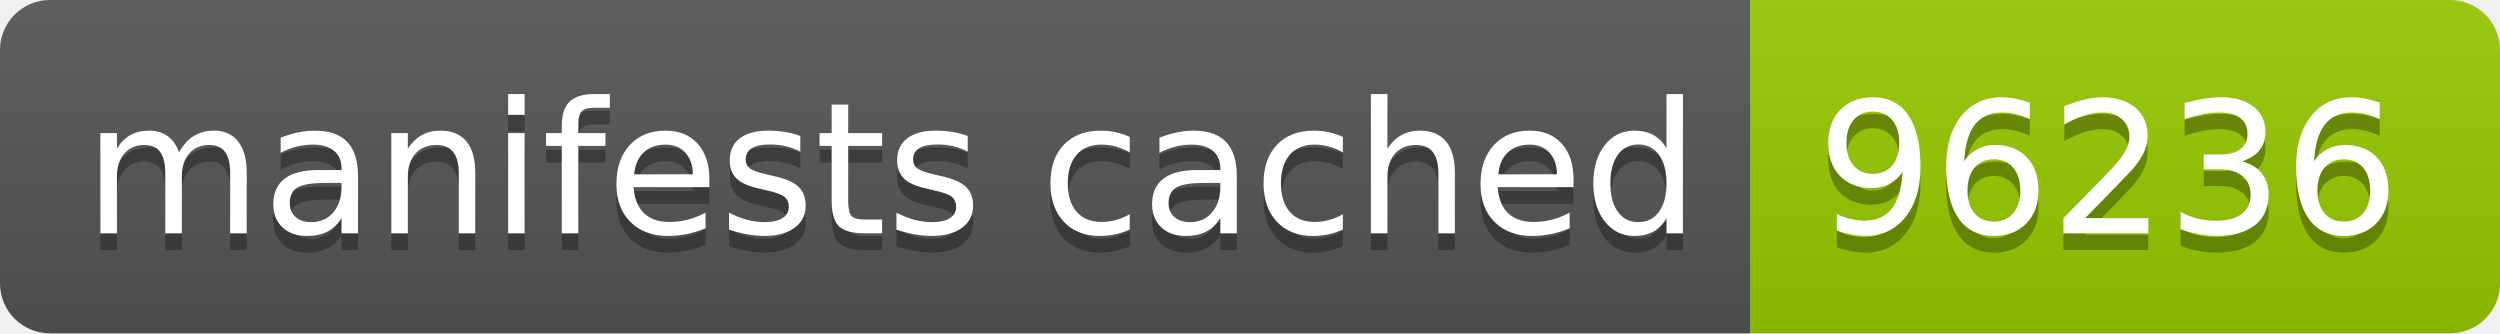
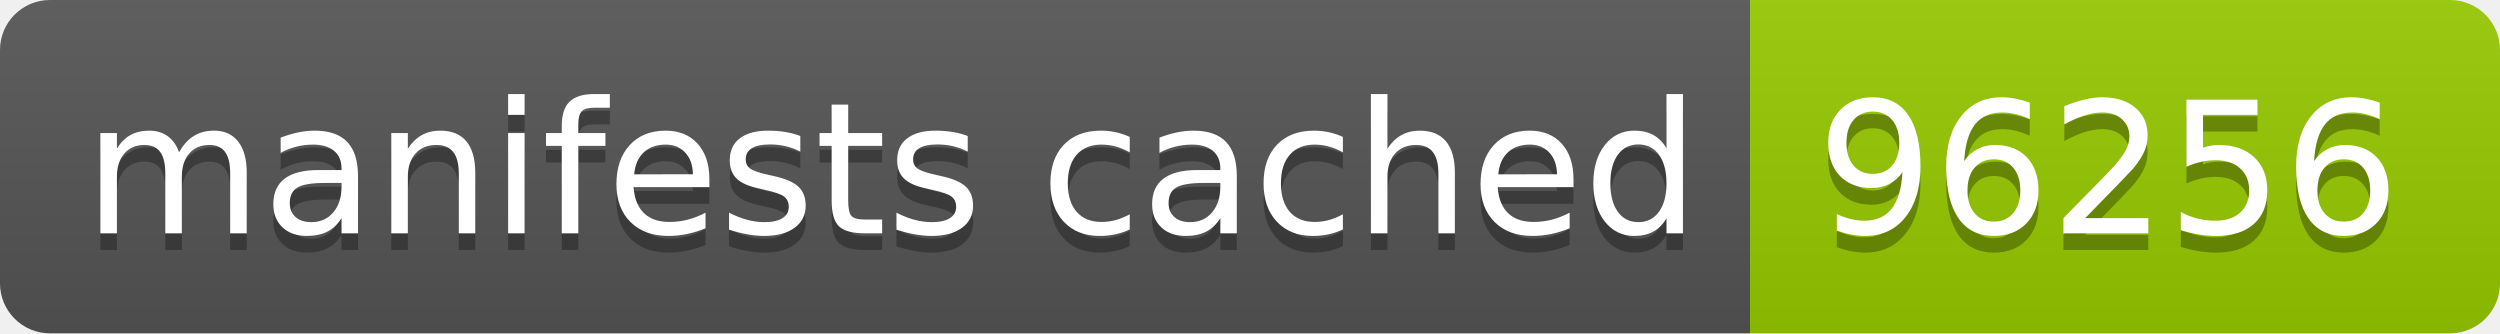
- <svg xmlns="http://www.w3.org/2000/svg" width="150" height="20" role="img" aria-label="manifests cached: 96236">
+ <svg xmlns="http://www.w3.org/2000/svg" width="150" height="20" role="img" aria-label="manifests cached: 96256">
  <linearGradient id="s" x2="0" y2="100%">
    <stop offset="0" stop-color="#bbb" stop-opacity=".1" />
    <stop offset="1" stop-opacity=".1" />
  </linearGradient>
  <clipPath id="r">
    <rect width="150" height="20" rx="3" fill="#fff" />
  </clipPath>
  <g clip-path="url(#r)">
    <rect width="105" height="20" fill="#555" />
    <rect x="105" width="45" height="20" fill="#97ca00" />
    <rect width="150" height="20" fill="url(#s)" />
  </g>
  <g fill="#fff" text-anchor="middle" font-family="Verdana,Geneva,DejaVu Sans,sans-serif" text-rendering="geometricPrecision" font-size="110">
    <text aria-hidden="true" x="535" y="150" fill="#010101" fill-opacity=".3" transform="scale(.1)" textLength="950">manifests cached</text>
    <text x="535" y="140" transform="scale(.1)" fill="#fff" textLength="950">manifests cached</text>
-     <text aria-hidden="true" x="1265" y="150" fill="#010101" fill-opacity=".3" transform="scale(.1)" textLength="350">96236</text>
-     <text x="1265" y="140" transform="scale(.1)" fill="#fff" textLength="350">96236</text>
+     <text aria-hidden="true" x="1265" y="150" fill="#010101" fill-opacity=".3" transform="scale(.1)" textLength="350">96256</text>
+     <text x="1265" y="140" transform="scale(.1)" fill="#fff" textLength="350">96256</text>
  </g>
</svg>
